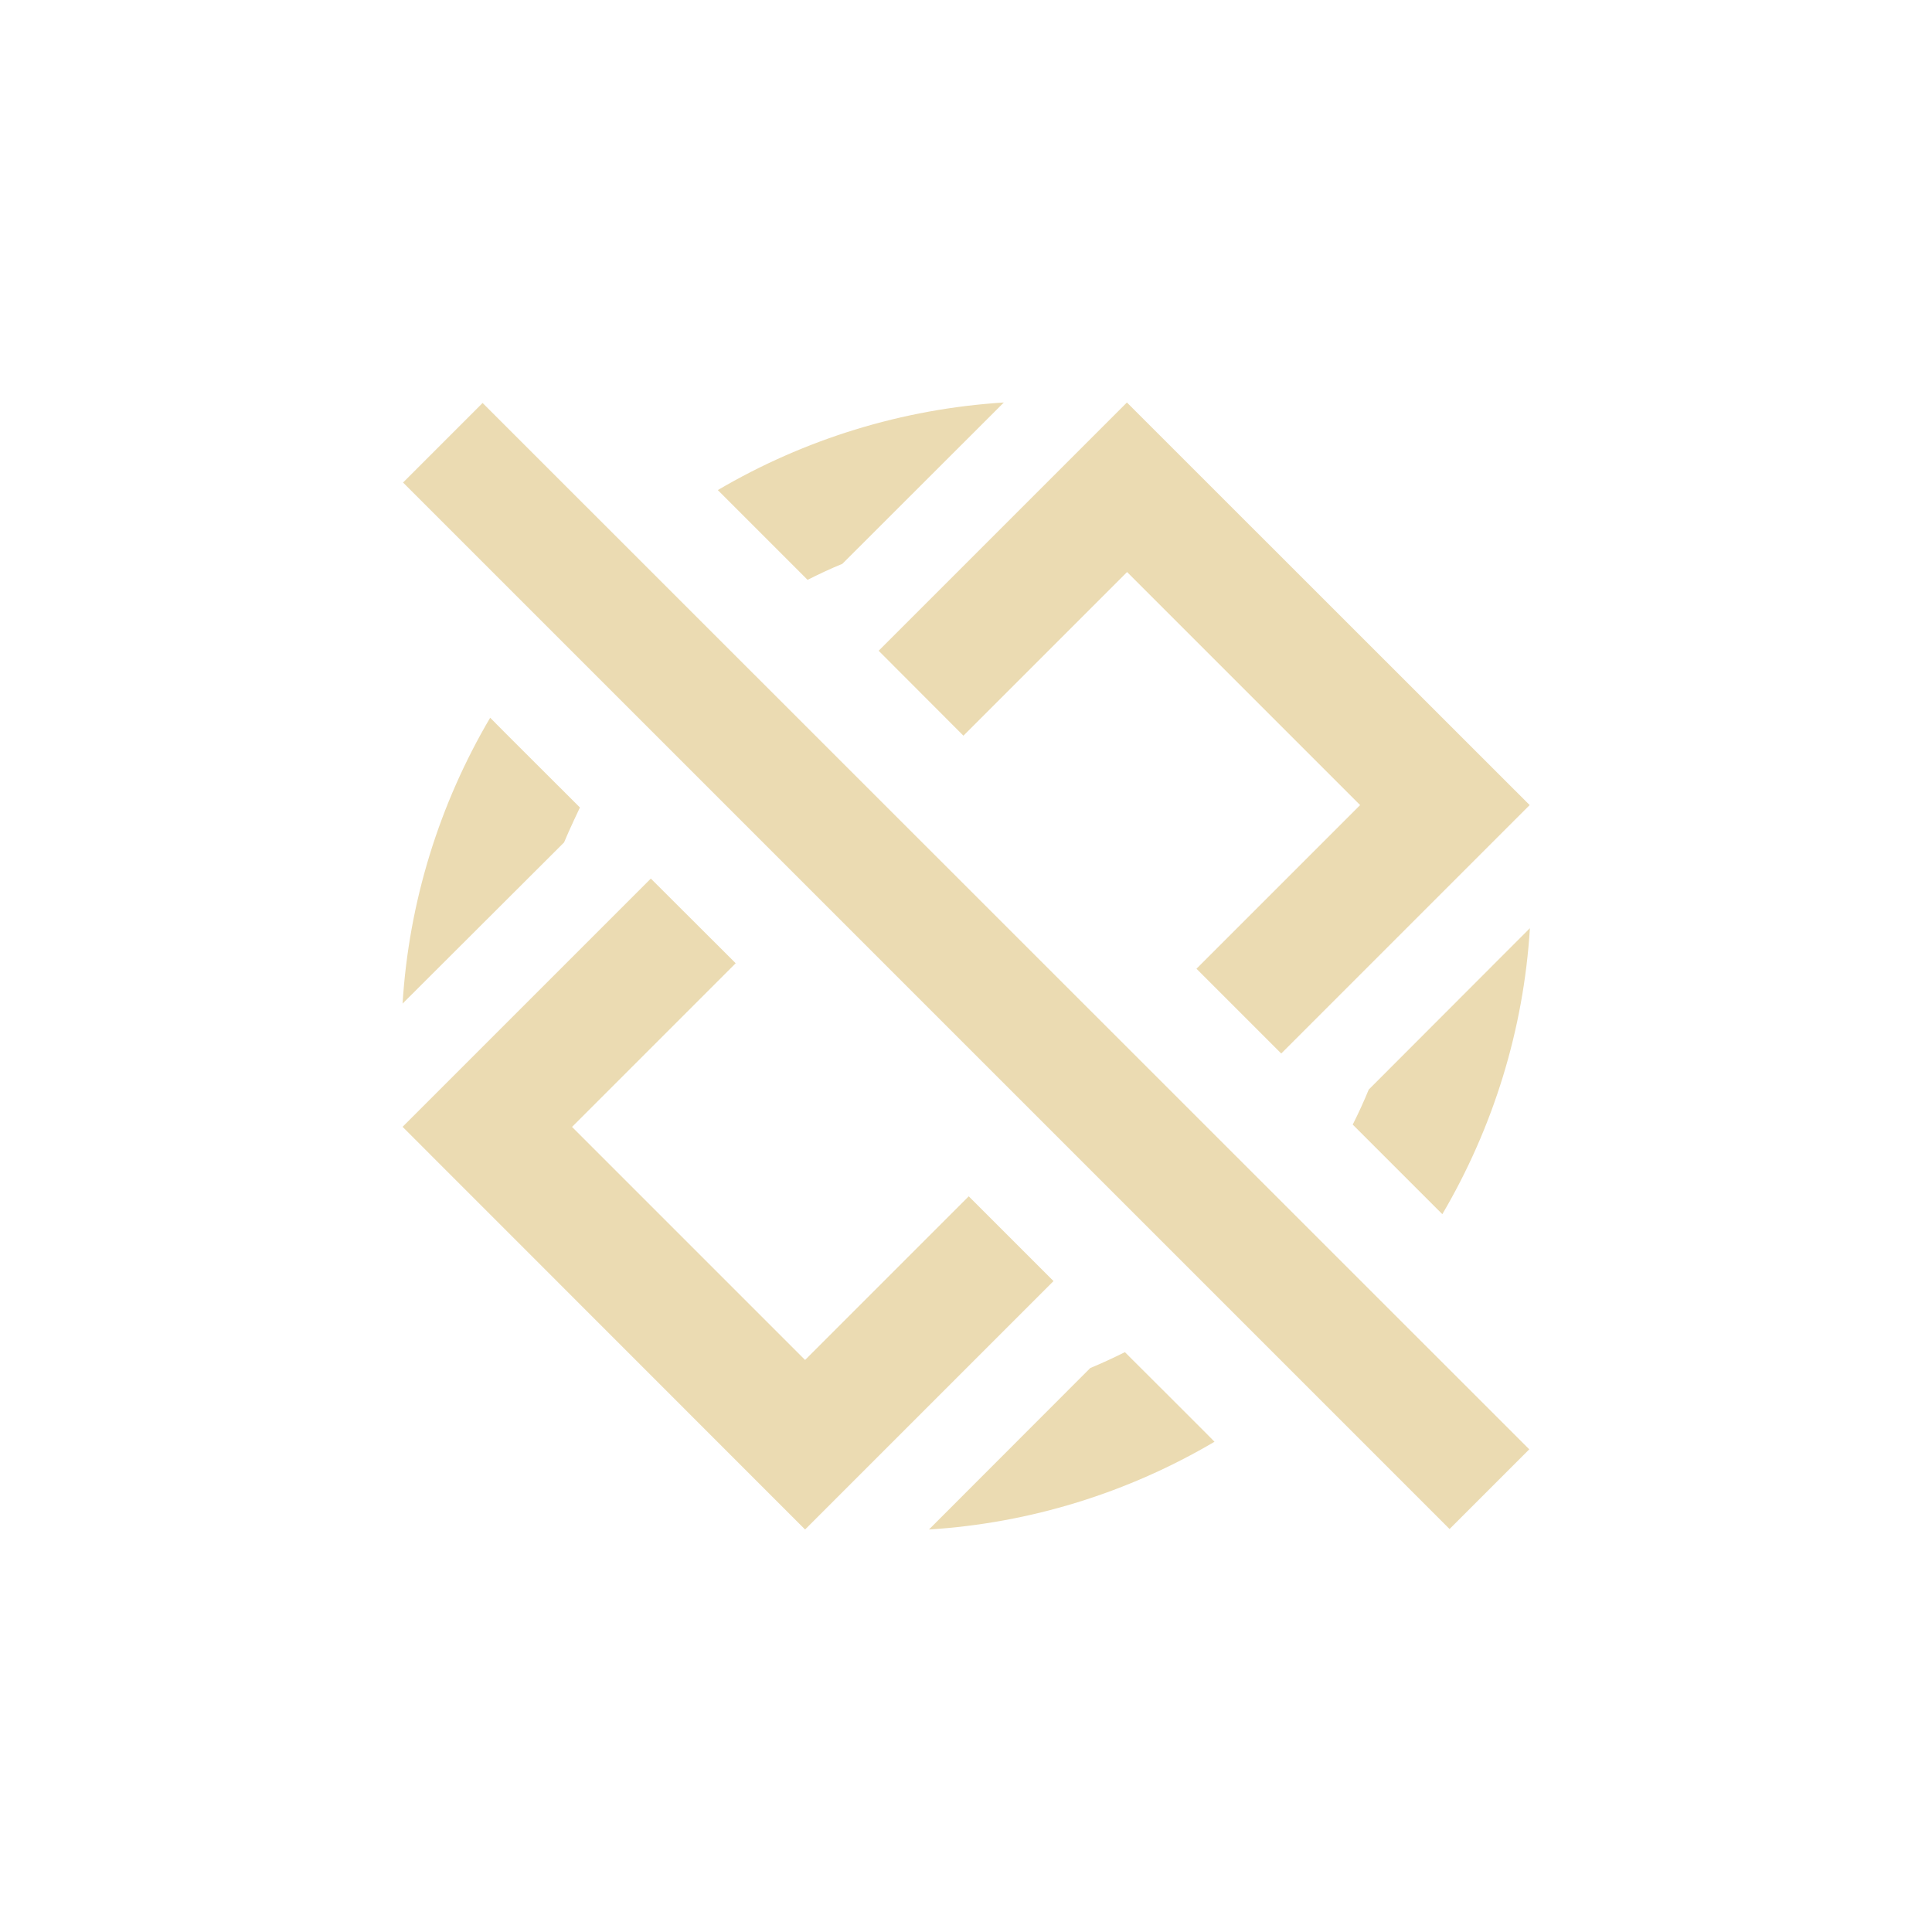
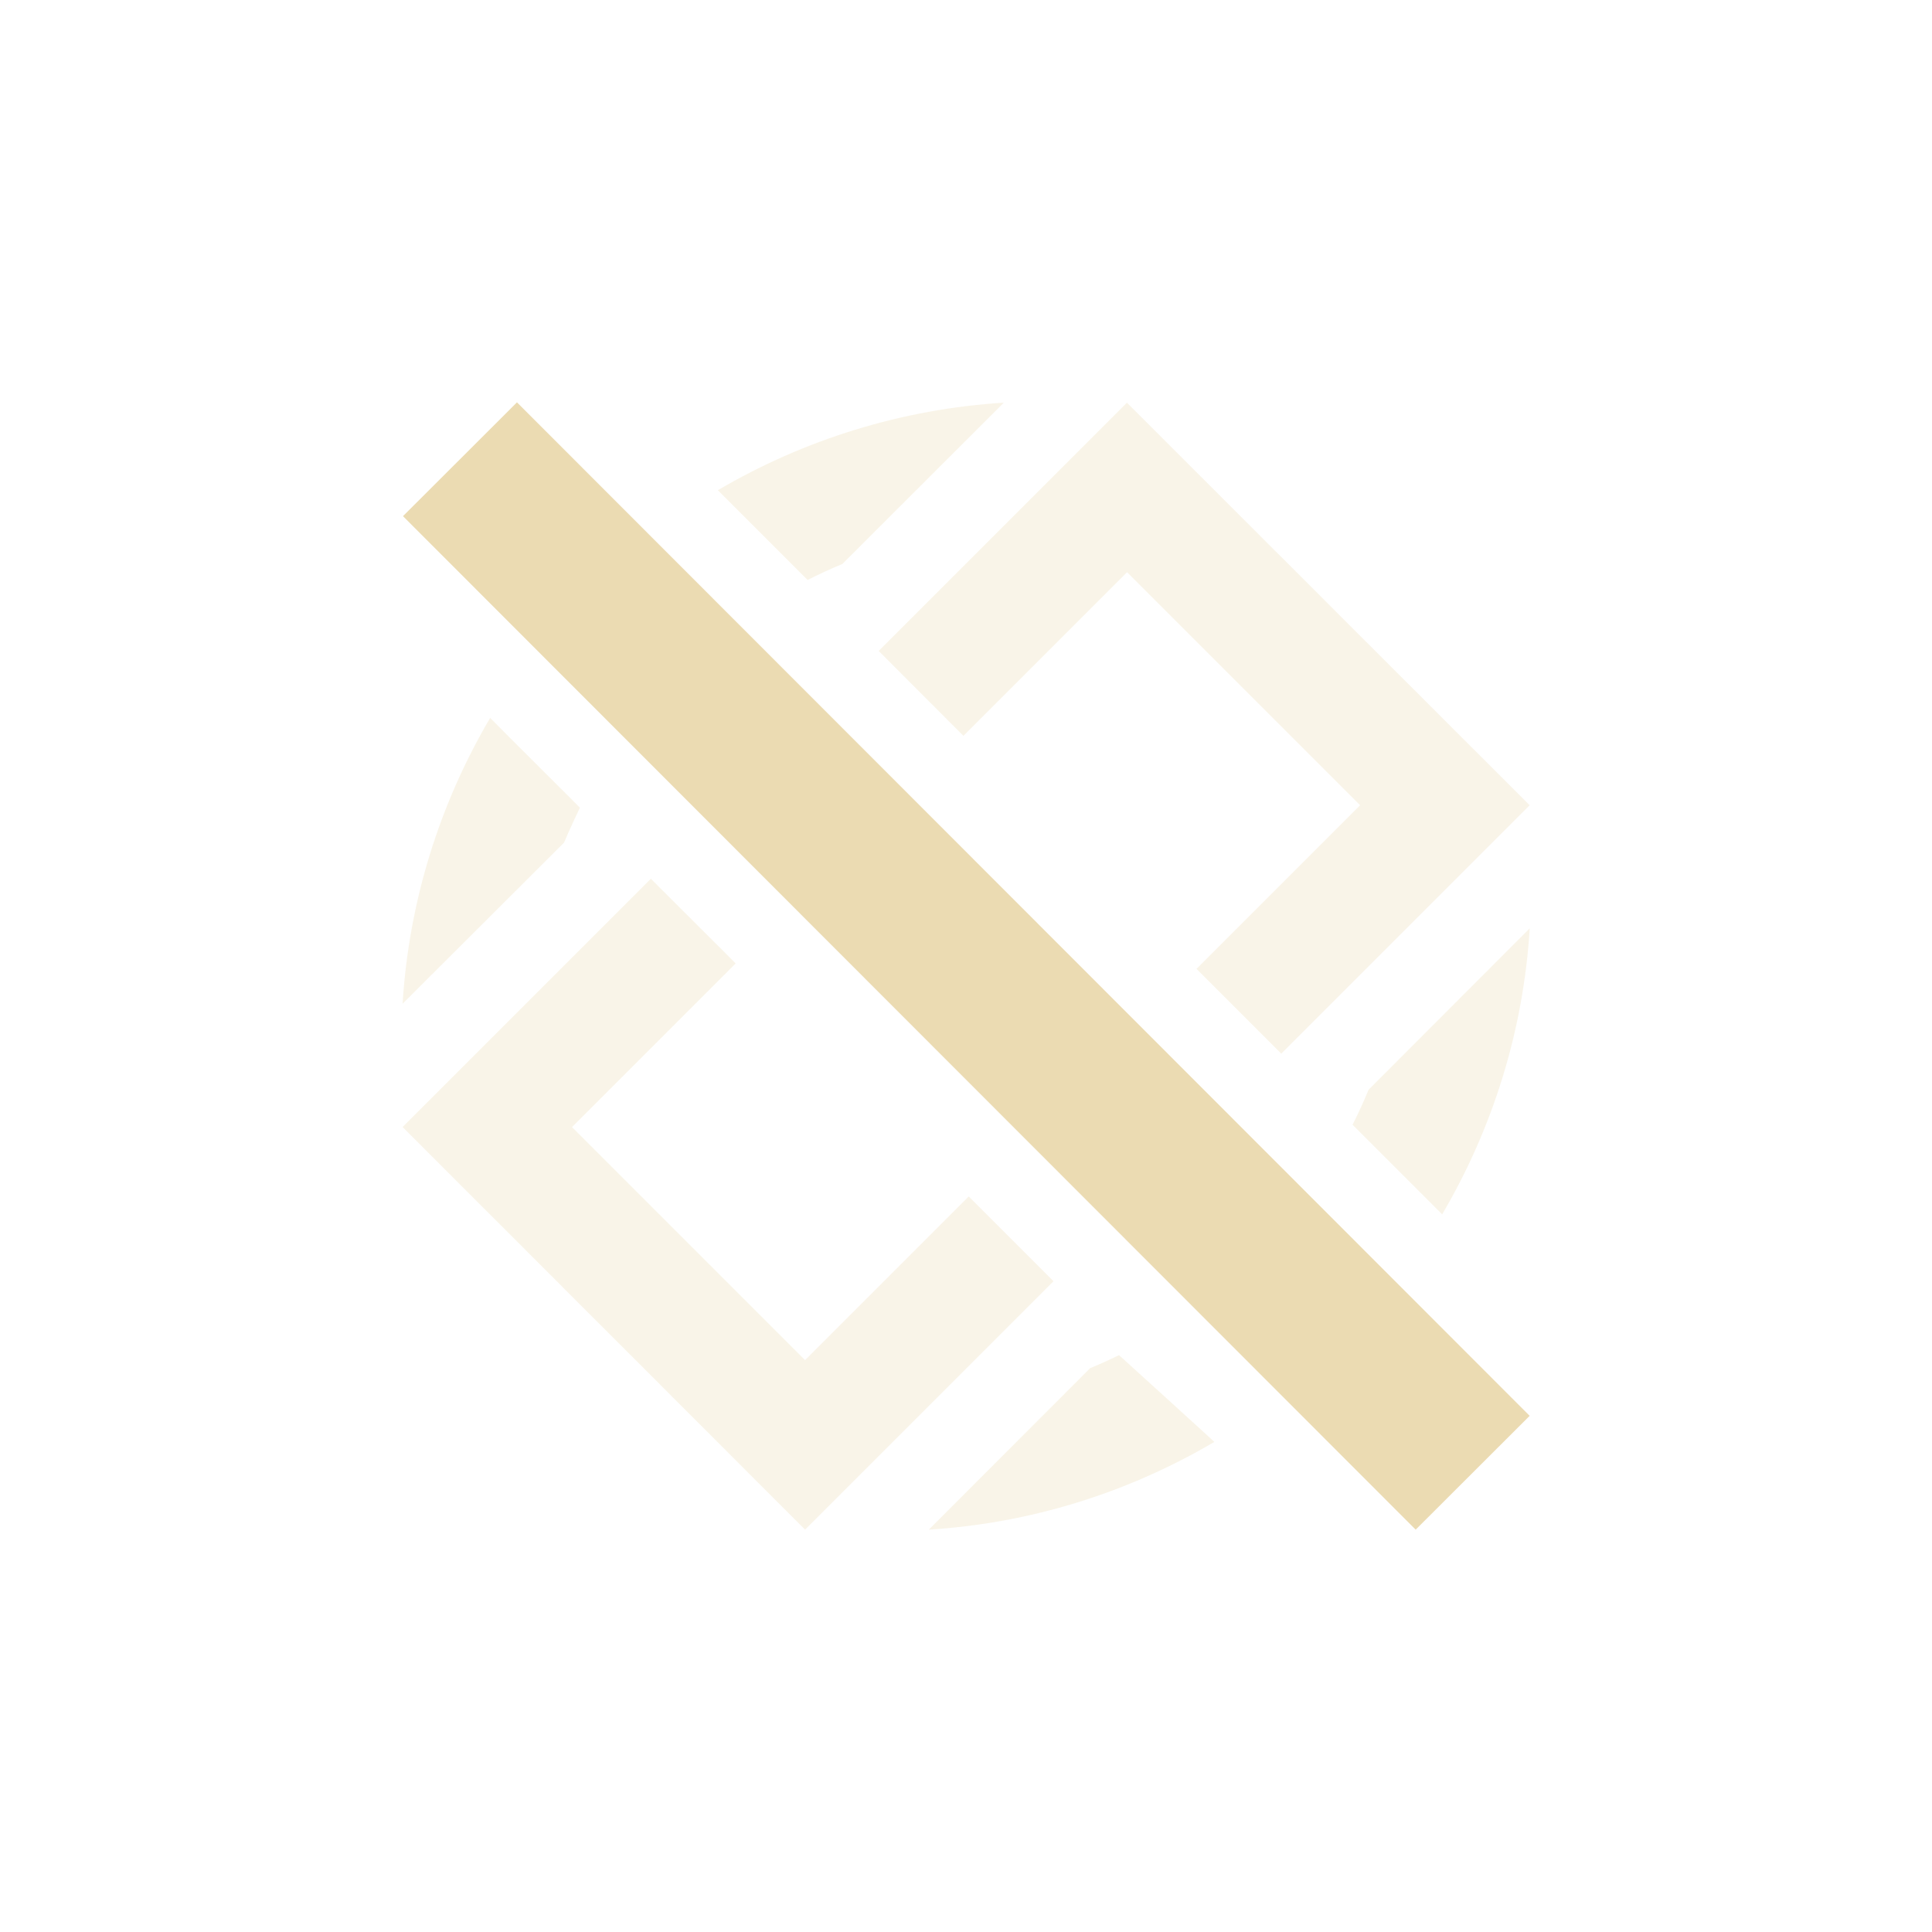
<svg xmlns="http://www.w3.org/2000/svg" width="24" height="24" version="1.1" viewBox="0 0 24 24">
  <defs>
    <style type="text/css">.ColorScheme-Text { color:#ebdbb2; } .ColorScheme-Highlight { color:#458588; }</style>
  </defs>
-   <path class="ColorScheme-Text" d="m12.47 5c-1.263 0.079-2.478 0.456-3.553 1.088l1.115 1.115c0.141-0.071 0.285-0.139 0.432-0.199zm1.529 0-3.084 3.084 1.053 1.055 2.033-2.033 2.895 2.895-2.033 2.033 1.053 1.053 3.086-3.086zm-8.004 0.006-0.988 0.988 13 13 0.99-0.99zm0.094 3.91c-0.632 1.074-1.01 2.288-1.088 3.551l2.006-2.002c0.06-0.147 0.197-0.434 0.197-0.434s-1.117-1.114-1.115-1.115zm1.996 1.998-3.084 3.084 5 5.002 3.086-3.086-1.053-1.053-2.033 2.033-2.895-2.895 2.033-2.033-1.055-1.053zm8.918 2.621c-0.061 0.148-0.127 0.293-0.199 0.435l1.113 1.113c0.632-1.075 1.01-2.29 1.088-3.553zm-3.029 3.262c-0.141 0.07-0.284 0.137-0.43 0.197l-2.004 2.006c1.262-0.079 2.474-0.458 3.547-1.09 5e-3 0.001-1.113-1.113-1.113-1.113z" fill="currentColor" />
+   <path class="ColorScheme-Text" d="m12.47 5.002c-1.263 0.079-2.478 0.456-3.553 1.088l1.115 1.115c0.141-0.071 0.285-0.139 0.432-0.199zm1.529 0-3.084 3.084 1.053 1.055 2.033-2.033 2.895 2.895-2.033 2.033 1.053 1.053 3.086-3.086zm-7.91 3.916c-0.632 1.074-1.01 2.288-1.088 3.551l2.006-2.002c0.06-0.147 0.197-0.434 0.197-0.434s-1.117-1.114-1.115-1.115zm-1.088 5.082 5 5.002 3.086-3.086-1.053-1.053-2.033 2.033-2.895-2.895 2.033-2.033-1.054-1.052zm12-0.463c-0.061 0.148-0.127 0.293-0.199 0.435l1.113 1.113c0.632-1.075 1.01-2.29 1.088-3.553zm-3.459 3.459-2.004 2.006c1.262-0.079 2.474-0.458 3.547-1.09 5e-3 0.001-1.184-1.078-1.184-1.078-0.071 0.035-0.213 0.102-0.359 0.162z" fill="currentColor" opacity=".3" />
+   <path class="ColorScheme-Text" d="m6.422 4.998-1.416 1.414 12.58 12.59 1.416-1.414z" fill="currentColor" />
</svg>
